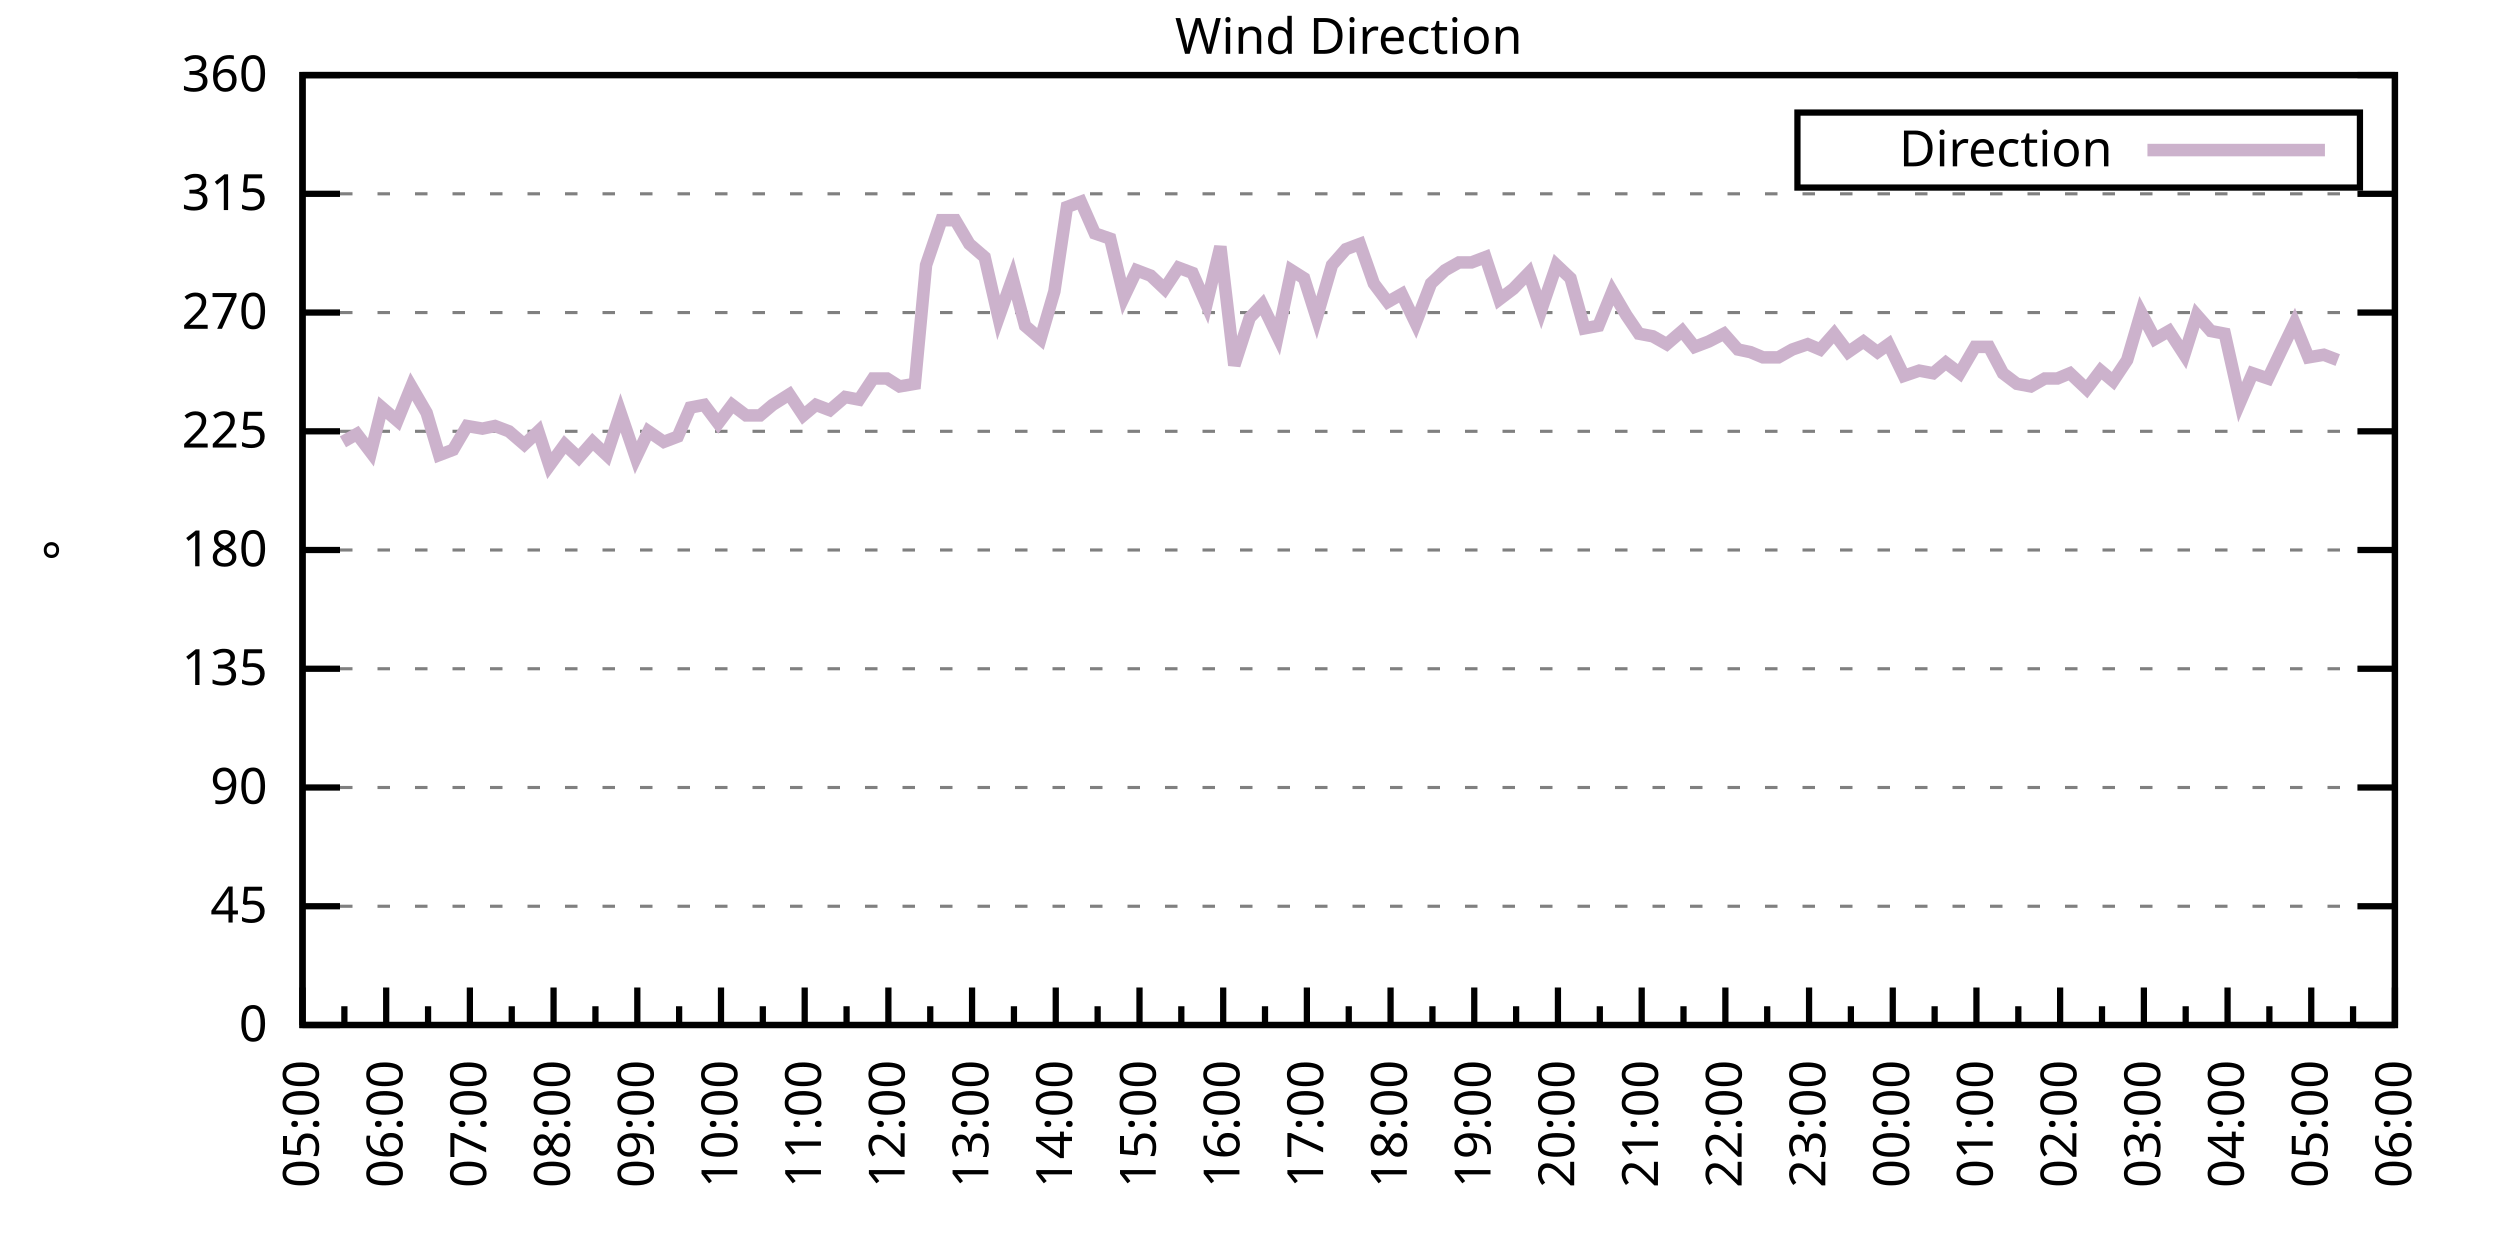
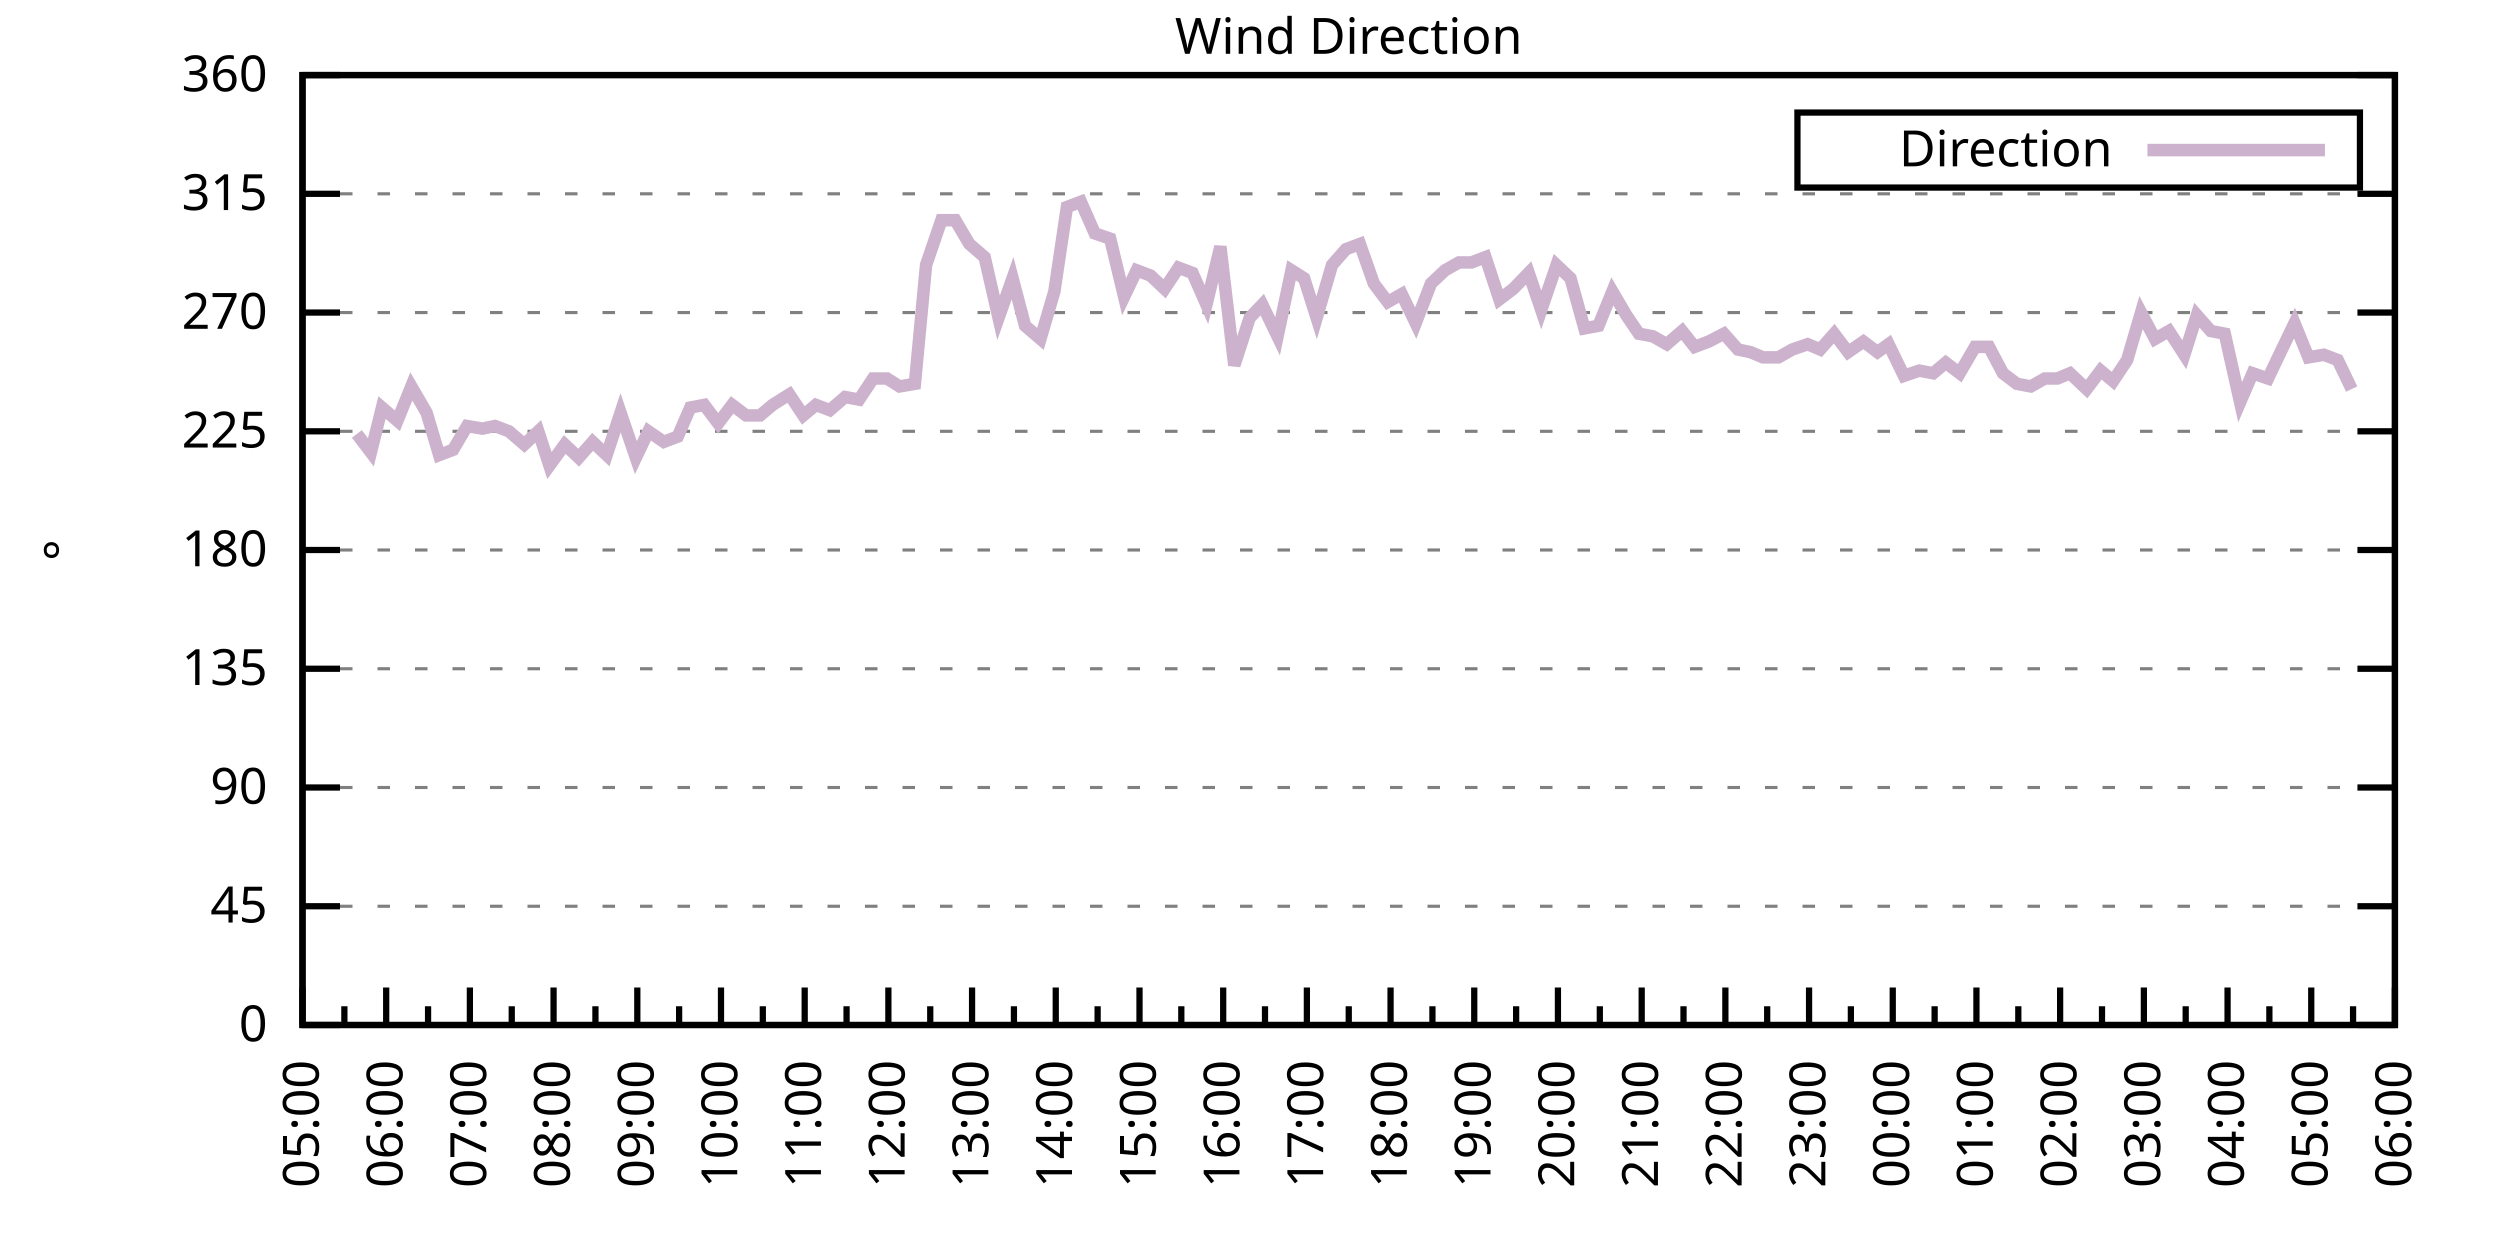
<svg xmlns="http://www.w3.org/2000/svg" xmlns:xlink="http://www.w3.org/1999/xlink" width="400" height="200" viewBox="0 0 400 200">
  <g id="gnuplot_canvas">
    <rect x="0" y="0" width="400" height="200" fill="none" />
    <defs>
      <circle id="gpDot" r="0.5" stroke-width="0.5" stroke="currentColor" />
      <path id="gpPt0" stroke-width="0.333" stroke="currentColor" d="M-1,0 h2 M0,-1 v2" />
      <path id="gpPt1" stroke-width="0.333" stroke="currentColor" d="M-1,-1 L1,1 M1,-1 L-1,1" />
      <path id="gpPt2" stroke-width="0.333" stroke="currentColor" d="M-1,0 L1,0 M0,-1 L0,1 M-1,-1 L1,1 M-1,1 L1,-1" />
      <rect id="gpPt3" stroke-width="0.333" stroke="currentColor" x="-1" y="-1" width="2" height="2" />
      <rect id="gpPt4" stroke-width="0.333" stroke="currentColor" fill="currentColor" x="-1" y="-1" width="2" height="2" />
      <circle id="gpPt5" stroke-width="0.333" stroke="currentColor" cx="0" cy="0" r="1" />
      <use xlink:href="#gpPt5" id="gpPt6" fill="currentColor" stroke="none" />
      <path id="gpPt7" stroke-width="0.333" stroke="currentColor" d="M0,-1.33 L-1.33,0.67 L1.33,0.67 z" />
      <use xlink:href="#gpPt7" id="gpPt8" fill="currentColor" stroke="none" />
      <use xlink:href="#gpPt7" id="gpPt9" stroke="currentColor" transform="rotate(180)" />
      <use xlink:href="#gpPt9" id="gpPt10" fill="currentColor" stroke="none" />
      <use xlink:href="#gpPt3" id="gpPt11" stroke="currentColor" transform="rotate(45)" />
      <use xlink:href="#gpPt11" id="gpPt12" fill="currentColor" stroke="none" />
      <path id="gpPt13" stroke-width="0.333" stroke="currentColor" d="M0,1.330 L1.265,0.411 L0.782,-1.067 L-0.782,-1.076 L-1.265,0.411 z" />
      <use xlink:href="#gpPt13" id="gpPt14" fill="currentColor" stroke="none" />
      <filter id="textbox" filterUnits="objectBoundingBox" x="0" y="0" height="1" width="1">
        <feFlood flood-color="white" flood-opacity="1" result="bgnd" />
        <feComposite in="SourceGraphic" in2="bgnd" operator="atop" />
      </filter>
      <filter id="greybox" filterUnits="objectBoundingBox" x="0" y="0" height="1" width="1">
        <feFlood flood-color="lightgrey" flood-opacity="1" result="grey" />
        <feComposite in="SourceGraphic" in2="grey" operator="atop" />
      </filter>
    </defs>
    <g fill="none" color="white" stroke="currentColor" stroke-width="1.00" stroke-linecap="butt" stroke-linejoin="miter">
</g>
    <g fill="none" color="black" stroke="currentColor" stroke-width="1.00" stroke-linecap="butt" stroke-linejoin="miter">
      <g stroke="none" shape-rendering="crispEdges">
        <polygon fill="rgb(255, 255, 255)" points="48.40,164.00 383.18,164.00 383.18,12.02 48.40,12.02 " />
      </g>
    </g>
    <g fill="none" color="black" stroke="currentColor" stroke-width="1.00" stroke-linecap="butt" stroke-linejoin="miter">
</g>
    <g fill="none" color="black" stroke="black" stroke-width="0.50" stroke-linecap="butt" stroke-linejoin="miter">
</g>
    <g fill="none" color="gray" stroke="currentColor" stroke-width="0.50" stroke-linecap="butt" stroke-linejoin="miter">
      <path stroke="gray" stroke-dasharray="2,4" class="gridline" d="M48.40,164.00 L383.19,164.00  " />
    </g>
    <g fill="none" color="gray" stroke="gray" stroke-width="1.00" stroke-linecap="butt" stroke-linejoin="miter">
</g>
    <g fill="none" color="black" stroke="currentColor" stroke-width="1.00" stroke-linecap="butt" stroke-linejoin="miter">
      <path stroke="black" d="M48.40,164.00 L54.40,164.00 M383.19,164.00 L377.19,164.00  " />
      <g transform="translate(42.80,166.60)" stroke="none" fill="black" font-family="Sans" font-size="8.00" text-anchor="end">
        <text>
          <tspan font-family="Sans"> 0</tspan>
        </text>
      </g>
    </g>
    <g fill="none" color="black" stroke="currentColor" stroke-width="1.00" stroke-linecap="butt" stroke-linejoin="miter">
</g>
    <g fill="none" color="black" stroke="black" stroke-width="0.50" stroke-linecap="butt" stroke-linejoin="miter">
</g>
    <g fill="none" color="gray" stroke="currentColor" stroke-width="0.50" stroke-linecap="butt" stroke-linejoin="miter">
      <path stroke="gray" stroke-dasharray="2,4" class="gridline" d="M48.40,145.00 L383.19,145.00  " />
    </g>
    <g fill="none" color="gray" stroke="gray" stroke-width="1.00" stroke-linecap="butt" stroke-linejoin="miter">
</g>
    <g fill="none" color="black" stroke="currentColor" stroke-width="1.00" stroke-linecap="butt" stroke-linejoin="miter">
      <path stroke="black" d="M48.40,145.00 L54.40,145.00 M383.19,145.00 L377.19,145.00  " />
      <g transform="translate(42.80,147.60)" stroke="none" fill="black" font-family="Sans" font-size="8.00" text-anchor="end">
        <text>
          <tspan font-family="Sans"> 45</tspan>
        </text>
      </g>
    </g>
    <g fill="none" color="black" stroke="currentColor" stroke-width="1.00" stroke-linecap="butt" stroke-linejoin="miter">
</g>
    <g fill="none" color="black" stroke="black" stroke-width="0.50" stroke-linecap="butt" stroke-linejoin="miter">
</g>
    <g fill="none" color="gray" stroke="currentColor" stroke-width="0.50" stroke-linecap="butt" stroke-linejoin="miter">
      <path stroke="gray" stroke-dasharray="2,4" class="gridline" d="M48.40,126.00 L383.19,126.00  " />
    </g>
    <g fill="none" color="gray" stroke="gray" stroke-width="1.00" stroke-linecap="butt" stroke-linejoin="miter">
</g>
    <g fill="none" color="black" stroke="currentColor" stroke-width="1.00" stroke-linecap="butt" stroke-linejoin="miter">
      <path stroke="black" d="M48.40,126.00 L54.40,126.00 M383.19,126.00 L377.19,126.00  " />
      <g transform="translate(42.80,128.60)" stroke="none" fill="black" font-family="Sans" font-size="8.00" text-anchor="end">
        <text>
          <tspan font-family="Sans"> 90</tspan>
        </text>
      </g>
    </g>
    <g fill="none" color="black" stroke="currentColor" stroke-width="1.00" stroke-linecap="butt" stroke-linejoin="miter">
</g>
    <g fill="none" color="black" stroke="black" stroke-width="0.50" stroke-linecap="butt" stroke-linejoin="miter">
</g>
    <g fill="none" color="gray" stroke="currentColor" stroke-width="0.50" stroke-linecap="butt" stroke-linejoin="miter">
      <path stroke="gray" stroke-dasharray="2,4" class="gridline" d="M48.40,107.00 L383.19,107.00  " />
    </g>
    <g fill="none" color="gray" stroke="gray" stroke-width="1.00" stroke-linecap="butt" stroke-linejoin="miter">
</g>
    <g fill="none" color="black" stroke="currentColor" stroke-width="1.00" stroke-linecap="butt" stroke-linejoin="miter">
      <path stroke="black" d="M48.40,107.00 L54.40,107.00 M383.19,107.00 L377.19,107.00  " />
      <g transform="translate(42.80,109.60)" stroke="none" fill="black" font-family="Sans" font-size="8.00" text-anchor="end">
        <text>
          <tspan font-family="Sans"> 135</tspan>
        </text>
      </g>
    </g>
    <g fill="none" color="black" stroke="currentColor" stroke-width="1.00" stroke-linecap="butt" stroke-linejoin="miter">
</g>
    <g fill="none" color="black" stroke="black" stroke-width="0.50" stroke-linecap="butt" stroke-linejoin="miter">
</g>
    <g fill="none" color="gray" stroke="currentColor" stroke-width="0.50" stroke-linecap="butt" stroke-linejoin="miter">
      <path stroke="gray" stroke-dasharray="2,4" class="gridline" d="M48.40,88.00 L383.19,88.00  " />
    </g>
    <g fill="none" color="gray" stroke="gray" stroke-width="1.00" stroke-linecap="butt" stroke-linejoin="miter">
</g>
    <g fill="none" color="black" stroke="currentColor" stroke-width="1.00" stroke-linecap="butt" stroke-linejoin="miter">
      <path stroke="black" d="M48.40,88.00 L54.40,88.00 M383.19,88.00 L377.19,88.00  " />
      <g transform="translate(42.80,90.60)" stroke="none" fill="black" font-family="Sans" font-size="8.00" text-anchor="end">
        <text>
          <tspan font-family="Sans"> 180</tspan>
        </text>
      </g>
    </g>
    <g fill="none" color="black" stroke="currentColor" stroke-width="1.00" stroke-linecap="butt" stroke-linejoin="miter">
</g>
    <g fill="none" color="black" stroke="black" stroke-width="0.50" stroke-linecap="butt" stroke-linejoin="miter">
</g>
    <g fill="none" color="gray" stroke="currentColor" stroke-width="0.50" stroke-linecap="butt" stroke-linejoin="miter">
      <path stroke="gray" stroke-dasharray="2,4" class="gridline" d="M48.40,69.01 L383.19,69.01  " />
    </g>
    <g fill="none" color="gray" stroke="gray" stroke-width="1.00" stroke-linecap="butt" stroke-linejoin="miter">
</g>
    <g fill="none" color="black" stroke="currentColor" stroke-width="1.00" stroke-linecap="butt" stroke-linejoin="miter">
      <path stroke="black" d="M48.40,69.01 L54.40,69.01 M383.19,69.01 L377.19,69.01  " />
      <g transform="translate(42.80,71.61)" stroke="none" fill="black" font-family="Sans" font-size="8.00" text-anchor="end">
        <text>
          <tspan font-family="Sans"> 225</tspan>
        </text>
      </g>
    </g>
    <g fill="none" color="black" stroke="currentColor" stroke-width="1.00" stroke-linecap="butt" stroke-linejoin="miter">
</g>
    <g fill="none" color="black" stroke="black" stroke-width="0.50" stroke-linecap="butt" stroke-linejoin="miter">
</g>
    <g fill="none" color="gray" stroke="currentColor" stroke-width="0.50" stroke-linecap="butt" stroke-linejoin="miter">
      <path stroke="gray" stroke-dasharray="2,4" class="gridline" d="M48.40,50.01 L383.19,50.01  " />
    </g>
    <g fill="none" color="gray" stroke="gray" stroke-width="1.00" stroke-linecap="butt" stroke-linejoin="miter">
</g>
    <g fill="none" color="black" stroke="currentColor" stroke-width="1.00" stroke-linecap="butt" stroke-linejoin="miter">
      <path stroke="black" d="M48.40,50.01 L54.40,50.01 M383.19,50.01 L377.19,50.01  " />
      <g transform="translate(42.80,52.61)" stroke="none" fill="black" font-family="Sans" font-size="8.00" text-anchor="end">
        <text>
          <tspan font-family="Sans"> 270</tspan>
        </text>
      </g>
    </g>
    <g fill="none" color="black" stroke="currentColor" stroke-width="1.00" stroke-linecap="butt" stroke-linejoin="miter">
</g>
    <g fill="none" color="black" stroke="black" stroke-width="0.50" stroke-linecap="butt" stroke-linejoin="miter">
</g>
    <g fill="none" color="gray" stroke="currentColor" stroke-width="0.50" stroke-linecap="butt" stroke-linejoin="miter">
      <path stroke="gray" stroke-dasharray="2,4" class="gridline" d="M48.40,31.01 L383.19,31.01  " />
    </g>
    <g fill="none" color="gray" stroke="gray" stroke-width="1.00" stroke-linecap="butt" stroke-linejoin="miter">
</g>
    <g fill="none" color="black" stroke="currentColor" stroke-width="1.00" stroke-linecap="butt" stroke-linejoin="miter">
      <path stroke="black" d="M48.40,31.01 L54.40,31.01 M383.19,31.01 L377.19,31.01  " />
      <g transform="translate(42.80,33.61)" stroke="none" fill="black" font-family="Sans" font-size="8.00" text-anchor="end">
        <text>
          <tspan font-family="Sans"> 315</tspan>
        </text>
      </g>
    </g>
    <g fill="none" color="black" stroke="currentColor" stroke-width="1.00" stroke-linecap="butt" stroke-linejoin="miter">
</g>
    <g fill="none" color="black" stroke="black" stroke-width="0.50" stroke-linecap="butt" stroke-linejoin="miter">
</g>
    <g fill="none" color="gray" stroke="currentColor" stroke-width="0.50" stroke-linecap="butt" stroke-linejoin="miter">
      <path stroke="gray" stroke-dasharray="2,4" class="gridline" d="M48.40,12.01 L383.19,12.01  " />
    </g>
    <g fill="none" color="gray" stroke="gray" stroke-width="1.00" stroke-linecap="butt" stroke-linejoin="miter">
</g>
    <g fill="none" color="black" stroke="currentColor" stroke-width="1.00" stroke-linecap="butt" stroke-linejoin="miter">
      <path stroke="black" d="M48.40,12.01 L54.40,12.01 M383.19,12.01 L377.19,12.01  " />
      <g transform="translate(42.80,14.61)" stroke="none" fill="black" font-family="Sans" font-size="8.00" text-anchor="end">
        <text>
          <tspan font-family="Sans"> 360</tspan>
        </text>
      </g>
    </g>
    <g fill="none" color="black" stroke="currentColor" stroke-width="1.00" stroke-linecap="butt" stroke-linejoin="miter">
      <path stroke="black" d="M48.40,164.00 L48.40,158.00  " />
      <g transform="translate(51.00,169.60) rotate(270)" stroke="none" fill="black" font-family="Sans" font-size="8.00" text-anchor="end">
        <text>
          <tspan font-family="Sans">05:00</tspan>
        </text>
      </g>
    </g>
    <g fill="none" color="black" stroke="currentColor" stroke-width="1.00" stroke-linecap="butt" stroke-linejoin="miter">
      <path stroke="black" d="M55.10,164.00 L55.10,161.00 M61.79,164.00 L61.79,158.00  " />
      <g transform="translate(64.39,169.60) rotate(270)" stroke="none" fill="black" font-family="Sans" font-size="8.00" text-anchor="end">
        <text>
          <tspan font-family="Sans">06:00</tspan>
        </text>
      </g>
    </g>
    <g fill="none" color="black" stroke="currentColor" stroke-width="1.00" stroke-linecap="butt" stroke-linejoin="miter">
      <path stroke="black" d="M68.49,164.00 L68.49,161.00 M75.18,164.00 L75.18,158.00  " />
      <g transform="translate(77.78,169.60) rotate(270)" stroke="none" fill="black" font-family="Sans" font-size="8.00" text-anchor="end">
        <text>
          <tspan font-family="Sans">07:00</tspan>
        </text>
      </g>
    </g>
    <g fill="none" color="black" stroke="currentColor" stroke-width="1.00" stroke-linecap="butt" stroke-linejoin="miter">
      <path stroke="black" d="M81.88,164.00 L81.88,161.00 M88.57,164.00 L88.57,158.00  " />
      <g transform="translate(91.17,169.60) rotate(270)" stroke="none" fill="black" font-family="Sans" font-size="8.00" text-anchor="end">
        <text>
          <tspan font-family="Sans">08:00</tspan>
        </text>
      </g>
    </g>
    <g fill="none" color="black" stroke="currentColor" stroke-width="1.00" stroke-linecap="butt" stroke-linejoin="miter">
      <path stroke="black" d="M95.27,164.00 L95.27,161.00 M101.97,164.00 L101.97,158.00  " />
      <g transform="translate(104.57,169.60) rotate(270)" stroke="none" fill="black" font-family="Sans" font-size="8.00" text-anchor="end">
        <text>
          <tspan font-family="Sans">09:00</tspan>
        </text>
      </g>
    </g>
    <g fill="none" color="black" stroke="currentColor" stroke-width="1.00" stroke-linecap="butt" stroke-linejoin="miter">
      <path stroke="black" d="M108.66,164.00 L108.66,161.00 M115.36,164.00 L115.36,158.00  " />
      <g transform="translate(117.96,169.60) rotate(270)" stroke="none" fill="black" font-family="Sans" font-size="8.00" text-anchor="end">
        <text>
          <tspan font-family="Sans">10:00</tspan>
        </text>
      </g>
    </g>
    <g fill="none" color="black" stroke="currentColor" stroke-width="1.00" stroke-linecap="butt" stroke-linejoin="miter">
      <path stroke="black" d="M122.05,164.00 L122.05,161.00 M128.75,164.00 L128.75,158.00  " />
      <g transform="translate(131.35,169.60) rotate(270)" stroke="none" fill="black" font-family="Sans" font-size="8.00" text-anchor="end">
        <text>
          <tspan font-family="Sans">11:00</tspan>
        </text>
      </g>
    </g>
    <g fill="none" color="black" stroke="currentColor" stroke-width="1.00" stroke-linecap="butt" stroke-linejoin="miter">
      <path stroke="black" d="M135.45,164.00 L135.45,161.00 M142.14,164.00 L142.14,158.00  " />
      <g transform="translate(144.74,169.60) rotate(270)" stroke="none" fill="black" font-family="Sans" font-size="8.00" text-anchor="end">
        <text>
          <tspan font-family="Sans">12:00</tspan>
        </text>
      </g>
    </g>
    <g fill="none" color="black" stroke="currentColor" stroke-width="1.00" stroke-linecap="butt" stroke-linejoin="miter">
      <path stroke="black" d="M148.84,164.00 L148.84,161.00 M155.53,164.00 L155.53,158.00  " />
      <g transform="translate(158.13,169.60) rotate(270)" stroke="none" fill="black" font-family="Sans" font-size="8.00" text-anchor="end">
        <text>
          <tspan font-family="Sans">13:00</tspan>
        </text>
      </g>
    </g>
    <g fill="none" color="black" stroke="currentColor" stroke-width="1.00" stroke-linecap="butt" stroke-linejoin="miter">
      <path stroke="black" d="M162.23,164.00 L162.23,161.00 M168.92,164.00 L168.92,158.00  " />
      <g transform="translate(171.52,169.60) rotate(270)" stroke="none" fill="black" font-family="Sans" font-size="8.00" text-anchor="end">
        <text>
          <tspan font-family="Sans">14:00</tspan>
        </text>
      </g>
    </g>
    <g fill="none" color="black" stroke="currentColor" stroke-width="1.00" stroke-linecap="butt" stroke-linejoin="miter">
      <path stroke="black" d="M175.62,164.00 L175.62,161.00 M182.32,164.00 L182.32,158.00  " />
      <g transform="translate(184.92,169.60) rotate(270)" stroke="none" fill="black" font-family="Sans" font-size="8.00" text-anchor="end">
        <text>
          <tspan font-family="Sans">15:00</tspan>
        </text>
      </g>
    </g>
    <g fill="none" color="black" stroke="currentColor" stroke-width="1.00" stroke-linecap="butt" stroke-linejoin="miter">
      <path stroke="black" d="M189.01,164.00 L189.01,161.00 M195.71,164.00 L195.71,158.00  " />
      <g transform="translate(198.31,169.60) rotate(270)" stroke="none" fill="black" font-family="Sans" font-size="8.00" text-anchor="end">
        <text>
          <tspan font-family="Sans">16:00</tspan>
        </text>
      </g>
    </g>
    <g fill="none" color="black" stroke="currentColor" stroke-width="1.00" stroke-linecap="butt" stroke-linejoin="miter">
      <path stroke="black" d="M202.40,164.00 L202.40,161.00 M209.10,164.00 L209.10,158.00  " />
      <g transform="translate(211.70,169.60) rotate(270)" stroke="none" fill="black" font-family="Sans" font-size="8.00" text-anchor="end">
        <text>
          <tspan font-family="Sans">17:00</tspan>
        </text>
      </g>
    </g>
    <g fill="none" color="black" stroke="currentColor" stroke-width="1.00" stroke-linecap="butt" stroke-linejoin="miter">
      <path stroke="black" d="M215.80,164.00 L215.80,161.00 M222.49,164.00 L222.49,158.00  " />
      <g transform="translate(225.09,169.60) rotate(270)" stroke="none" fill="black" font-family="Sans" font-size="8.00" text-anchor="end">
        <text>
          <tspan font-family="Sans">18:00</tspan>
        </text>
      </g>
    </g>
    <g fill="none" color="black" stroke="currentColor" stroke-width="1.00" stroke-linecap="butt" stroke-linejoin="miter">
      <path stroke="black" d="M229.19,164.00 L229.19,161.00 M235.88,164.00 L235.88,158.00  " />
      <g transform="translate(238.48,169.60) rotate(270)" stroke="none" fill="black" font-family="Sans" font-size="8.00" text-anchor="end">
        <text>
          <tspan font-family="Sans">19:00</tspan>
        </text>
      </g>
    </g>
    <g fill="none" color="black" stroke="currentColor" stroke-width="1.00" stroke-linecap="butt" stroke-linejoin="miter">
      <path stroke="black" d="M242.58,164.00 L242.58,161.00 M249.27,164.00 L249.27,158.00  " />
      <g transform="translate(251.87,169.60) rotate(270)" stroke="none" fill="black" font-family="Sans" font-size="8.00" text-anchor="end">
        <text>
          <tspan font-family="Sans">20:00</tspan>
        </text>
      </g>
    </g>
    <g fill="none" color="black" stroke="currentColor" stroke-width="1.00" stroke-linecap="butt" stroke-linejoin="miter">
      <path stroke="black" d="M255.97,164.00 L255.97,161.00 M262.67,164.00 L262.67,158.00  " />
      <g transform="translate(265.27,169.60) rotate(270)" stroke="none" fill="black" font-family="Sans" font-size="8.00" text-anchor="end">
        <text>
          <tspan font-family="Sans">21:00</tspan>
        </text>
      </g>
    </g>
    <g fill="none" color="black" stroke="currentColor" stroke-width="1.00" stroke-linecap="butt" stroke-linejoin="miter">
      <path stroke="black" d="M269.36,164.00 L269.36,161.00 M276.06,164.00 L276.06,158.00  " />
      <g transform="translate(278.66,169.60) rotate(270)" stroke="none" fill="black" font-family="Sans" font-size="8.00" text-anchor="end">
        <text>
          <tspan font-family="Sans">22:00</tspan>
        </text>
      </g>
    </g>
    <g fill="none" color="black" stroke="currentColor" stroke-width="1.00" stroke-linecap="butt" stroke-linejoin="miter">
      <path stroke="black" d="M282.75,164.00 L282.75,161.00 M289.45,164.00 L289.45,158.00  " />
      <g transform="translate(292.05,169.60) rotate(270)" stroke="none" fill="black" font-family="Sans" font-size="8.00" text-anchor="end">
        <text>
          <tspan font-family="Sans">23:00</tspan>
        </text>
      </g>
    </g>
    <g fill="none" color="black" stroke="currentColor" stroke-width="1.00" stroke-linecap="butt" stroke-linejoin="miter">
      <path stroke="black" d="M296.14,164.00 L296.14,161.00 M302.84,164.00 L302.84,158.00  " />
      <g transform="translate(305.44,169.60) rotate(270)" stroke="none" fill="black" font-family="Sans" font-size="8.00" text-anchor="end">
        <text>
          <tspan font-family="Sans">00:00</tspan>
        </text>
      </g>
    </g>
    <g fill="none" color="black" stroke="currentColor" stroke-width="1.00" stroke-linecap="butt" stroke-linejoin="miter">
      <path stroke="black" d="M309.54,164.00 L309.54,161.00 M316.23,164.00 L316.23,158.00  " />
      <g transform="translate(318.83,169.60) rotate(270)" stroke="none" fill="black" font-family="Sans" font-size="8.00" text-anchor="end">
        <text>
          <tspan font-family="Sans">01:00</tspan>
        </text>
      </g>
    </g>
    <g fill="none" color="black" stroke="currentColor" stroke-width="1.00" stroke-linecap="butt" stroke-linejoin="miter">
      <path stroke="black" d="M322.93,164.00 L322.93,161.00 M329.62,164.00 L329.62,158.00  " />
      <g transform="translate(332.22,169.60) rotate(270)" stroke="none" fill="black" font-family="Sans" font-size="8.00" text-anchor="end">
        <text>
          <tspan font-family="Sans">02:00</tspan>
        </text>
      </g>
    </g>
    <g fill="none" color="black" stroke="currentColor" stroke-width="1.00" stroke-linecap="butt" stroke-linejoin="miter">
      <path stroke="black" d="M336.32,164.00 L336.32,161.00 M343.02,164.00 L343.02,158.00  " />
      <g transform="translate(345.62,169.60) rotate(270)" stroke="none" fill="black" font-family="Sans" font-size="8.00" text-anchor="end">
        <text>
          <tspan font-family="Sans">03:00</tspan>
        </text>
      </g>
    </g>
    <g fill="none" color="black" stroke="currentColor" stroke-width="1.00" stroke-linecap="butt" stroke-linejoin="miter">
      <path stroke="black" d="M349.71,164.00 L349.71,161.00 M356.41,164.00 L356.41,158.00  " />
      <g transform="translate(359.01,169.60) rotate(270)" stroke="none" fill="black" font-family="Sans" font-size="8.00" text-anchor="end">
        <text>
          <tspan font-family="Sans">04:00</tspan>
        </text>
      </g>
    </g>
    <g fill="none" color="black" stroke="currentColor" stroke-width="1.00" stroke-linecap="butt" stroke-linejoin="miter">
      <path stroke="black" d="M363.10,164.00 L363.10,161.00 M369.80,164.00 L369.80,158.00  " />
      <g transform="translate(372.40,169.60) rotate(270)" stroke="none" fill="black" font-family="Sans" font-size="8.00" text-anchor="end">
        <text>
          <tspan font-family="Sans">05:00</tspan>
        </text>
      </g>
    </g>
    <g fill="none" color="black" stroke="currentColor" stroke-width="1.00" stroke-linecap="butt" stroke-linejoin="miter">
      <path stroke="black" d="M376.49,164.00 L376.49,161.00 M383.19,164.00 L383.19,158.00  " />
      <g transform="translate(385.79,169.60) rotate(270)" stroke="none" fill="black" font-family="Sans" font-size="8.00" text-anchor="end">
        <text>
          <tspan font-family="Sans">06:00</tspan>
        </text>
      </g>
    </g>
    <g fill="none" color="black" stroke="currentColor" stroke-width="1.00" stroke-linecap="butt" stroke-linejoin="miter">
</g>
    <g fill="none" color="black" stroke="currentColor" stroke-width="1.00" stroke-linecap="butt" stroke-linejoin="miter">
      <path stroke="black" d="M48.40,12.01 L48.40,164.00 L383.19,164.00 L383.19,12.01 L48.40,12.01 Z  " />
    </g>
    <g fill="none" color="black" stroke="currentColor" stroke-width="1.00" stroke-linecap="butt" stroke-linejoin="miter">
      <g transform="translate(12.80,88.01) rotate(270)" stroke="none" fill="black" font-family="Sans" font-size="8.00" text-anchor="middle">
        <text>
          <tspan font-family="Sans">°</tspan>
        </text>
      </g>
    </g>
    <g fill="none" color="black" stroke="currentColor" stroke-width="1.00" stroke-linecap="butt" stroke-linejoin="miter">
</g>
    <g fill="none" color="black" stroke="currentColor" stroke-width="1.00" stroke-linecap="butt" stroke-linejoin="miter">
      <path stroke="black" d="M287.59,30.01 L287.59,18.01 L377.59,18.01 L377.59,30.01 L287.59,30.01 Z  " />
    </g>
    <g id="Wind_direction_plot_1">
      <g fill="none" color="white" stroke="black" stroke-width="2.00" stroke-linecap="butt" stroke-linejoin="miter">
</g>
      <g fill="none" color="black" stroke="currentColor" stroke-width="2.00" stroke-linecap="butt" stroke-linejoin="miter">
        <g transform="translate(337.99,26.61)" stroke="none" fill="black" font-family="Sans" font-size="8.00" text-anchor="end">
          <text>
            <tspan font-family="Sans">Direction</tspan>
          </text>
        </g>
      </g>
      <g fill="none" color="black" stroke="currentColor" stroke-width="2.00" stroke-linecap="butt" stroke-linejoin="miter">
-         <path stroke="rgb(204, 178, 204)" d="M343.59,24.01 L371.99,24.01 M54.87,70.70 L57.10,69.43 L59.34,72.38 L61.12,65.21 L63.58,67.32 L65.81,61.83   L68.26,66.05 L70.27,72.81 L72.50,71.96 L74.74,68.16 L77.19,68.58 L79.20,68.16 L81.43,69.01 L83.89,71.12   L86.12,69.01 L87.91,74.49 L90.36,71.12 L92.59,73.23 L94.82,70.70 L97.06,72.81 L99.29,66.05 L101.74,73.23   L103.75,69.01 L106.21,70.70 L108.44,69.85 L110.45,65.21 L112.68,64.78 L114.91,67.74 L117.14,64.78 L119.38,66.47   L121.61,66.47 L123.62,64.78 L126.29,63.10 L128.53,66.47 L130.54,64.78 L132.77,65.63 L135.22,63.52 L137.45,63.94   L139.69,60.56 L141.92,60.56 L143.93,61.83 L146.38,61.41 L148.17,42.41 L150.62,35.23 L152.85,35.23 L155.09,39.03   L157.54,41.14 L159.77,50.85 L162.01,44.52 L164.01,52.12 L166.47,54.23 L168.70,46.63 L170.71,33.12 L172.94,32.28   L175.17,37.34 L177.63,38.19 L179.86,47.47 L181.87,43.25 L184.10,44.10 L186.33,46.21 L188.57,42.83 L190.80,43.67   L193.03,48.74 L195.26,39.45 L197.49,58.45 L199.95,50.85 L201.96,48.74 L204.41,53.81 L206.64,43.25 L208.65,44.52   L210.66,50.85 L213.12,42.41 L215.35,39.87 L217.58,39.03 L219.81,45.36 L222.04,48.32 L224.28,47.05 L226.51,51.70   L228.96,45.36 L231.20,43.25 L233.43,41.99 L235.44,41.99 L237.67,41.14 L239.90,47.90 L242.13,46.21 L244.59,43.67   L246.60,49.59 L249.05,42.41 L251.28,44.52 L253.51,52.54 L255.75,52.12 L257.98,46.63 L260.21,50.43 L262.22,53.39   L264.45,53.81 L266.68,55.07 L269.14,52.96 L271.15,55.50 L273.38,54.65 L275.83,53.39 L278.07,55.92 L280.07,56.34   L282.08,57.18 L284.54,57.18 L286.77,55.92 L289.23,55.07 L291.23,55.92 L293.47,53.39 L295.70,56.34 L298.15,54.65   L300.39,56.34 L302.17,55.07 L304.63,60.14 L307.08,59.30 L309.31,59.72 L311.32,58.03 L313.55,59.72 L316.01,55.50   L318.24,55.50 L320.47,59.72 L322.70,61.41 L324.94,61.83 L327.17,60.56 L329.18,60.56 L331.19,59.72 L333.86,62.25   L336.10,59.30 L338.10,60.98 L340.34,57.61 L342.57,50.01 L344.80,54.23 L347.03,52.96 L349.49,56.76 L351.50,50.43   L353.73,52.96 L355.96,53.39 L358.42,64.36 L360.42,59.72 L362.88,60.56 L364.89,56.34 L367.12,51.70 L369.35,57.18   L371.81,56.76 L374.04,57.61  " />
+         <path stroke="rgb(204, 178, 204)" d="M343.59,24.01 L371.99,24.01 M57.10,69.43 L59.34,72.38 L61.12,65.21 L63.58,67.32 L65.81,61.83 L68.26,66.05   L70.27,72.81 L72.50,71.96 L74.74,68.16 L77.19,68.58 L79.20,68.16 L81.43,69.01 L83.89,71.12 L86.12,69.01   L87.91,74.49 L90.36,71.12 L92.59,73.23 L94.82,70.70 L97.06,72.81 L99.29,66.05 L101.74,73.23 L103.75,69.01   L106.21,70.70 L108.44,69.85 L110.45,65.21 L112.68,64.78 L114.91,67.74 L117.14,64.78 L119.38,66.47 L121.61,66.47   L123.62,64.78 L126.29,63.10 L128.53,66.47 L130.54,64.78 L132.77,65.63 L135.22,63.52 L137.45,63.94 L139.69,60.56   L141.92,60.56 L143.93,61.83 L146.38,61.41 L148.17,42.41 L150.62,35.23 L152.85,35.23 L155.09,39.03 L157.54,41.14   L159.77,50.85 L162.01,44.52 L164.01,52.12 L166.47,54.23 L168.70,46.63 L170.71,33.12 L172.94,32.28 L175.17,37.34   L177.63,38.19 L179.86,47.47 L181.87,43.25 L184.10,44.10 L186.33,46.21 L188.57,42.83 L190.80,43.67 L193.03,48.74   L195.26,39.45 L197.49,58.45 L199.95,50.85 L201.96,48.74 L204.41,53.81 L206.64,43.25 L208.65,44.52 L210.66,50.85   L213.12,42.41 L215.35,39.87 L217.58,39.03 L219.81,45.36 L222.04,48.32 L224.28,47.05 L226.51,51.70 L228.96,45.36   L231.20,43.25 L233.43,41.99 L235.44,41.99 L237.67,41.14 L239.90,47.90 L242.13,46.21 L244.59,43.67 L246.60,49.59   L249.05,42.41 L251.28,44.52 L253.51,52.54 L255.75,52.12 L257.98,46.63 L260.21,50.43 L262.22,53.39 L264.45,53.81   L266.68,55.07 L269.14,52.96 L271.15,55.50 L273.38,54.65 L275.83,53.39 L278.07,55.92 L280.07,56.34 L282.08,57.18   L284.54,57.18 L286.77,55.92 L289.23,55.07 L291.23,55.92 L293.47,53.39 L295.70,56.34 L298.15,54.65 L300.39,56.34   L302.17,55.07 L304.63,60.14 L307.08,59.30 L309.31,59.72 L311.32,58.03 L313.55,59.72 L316.01,55.50 L318.24,55.50   L320.47,59.72 L322.70,61.41 L324.94,61.83 L327.17,60.56 L329.18,60.56 L331.19,59.72 L333.86,62.25 L336.10,59.30   L338.10,60.98 L340.34,57.61 L342.57,50.01 L344.80,54.23 L347.03,52.96 L349.49,56.76 L351.50,50.43 L353.73,52.96   L355.96,53.39 L358.42,64.36 L360.42,59.72 L362.88,60.56 L364.89,56.34 L367.12,51.70 L369.35,57.18 L371.81,56.76   L374.04,57.61 L376.27,62.25  " />
      </g>
    </g>
    <g fill="none" color="black" stroke="currentColor" stroke-width="2.00" stroke-linecap="butt" stroke-linejoin="miter">
</g>
    <g fill="none" color="black" stroke="black" stroke-width="1.00" stroke-linecap="butt" stroke-linejoin="miter">
</g>
    <g fill="none" color="black" stroke="currentColor" stroke-width="1.00" stroke-linecap="butt" stroke-linejoin="miter">
      <path stroke="black" d="M48.40,12.01 L48.40,164.00 L383.19,164.00 L383.19,12.01 L48.40,12.01 Z  " />
    </g>
    <g fill="none" color="black" stroke="currentColor" stroke-width="1.00" stroke-linecap="butt" stroke-linejoin="miter">
      <g transform="translate(215.79,8.61)" stroke="none" fill="black" font-family="Sans" font-size="8.00" text-anchor="middle">
        <text>
          <tspan font-family="Sans">Wind Direction</tspan>
        </text>
      </g>
    </g>
    <g fill="none" color="black" stroke="currentColor" stroke-width="1.00" stroke-linecap="butt" stroke-linejoin="miter">
</g>
  </g>
</svg>
